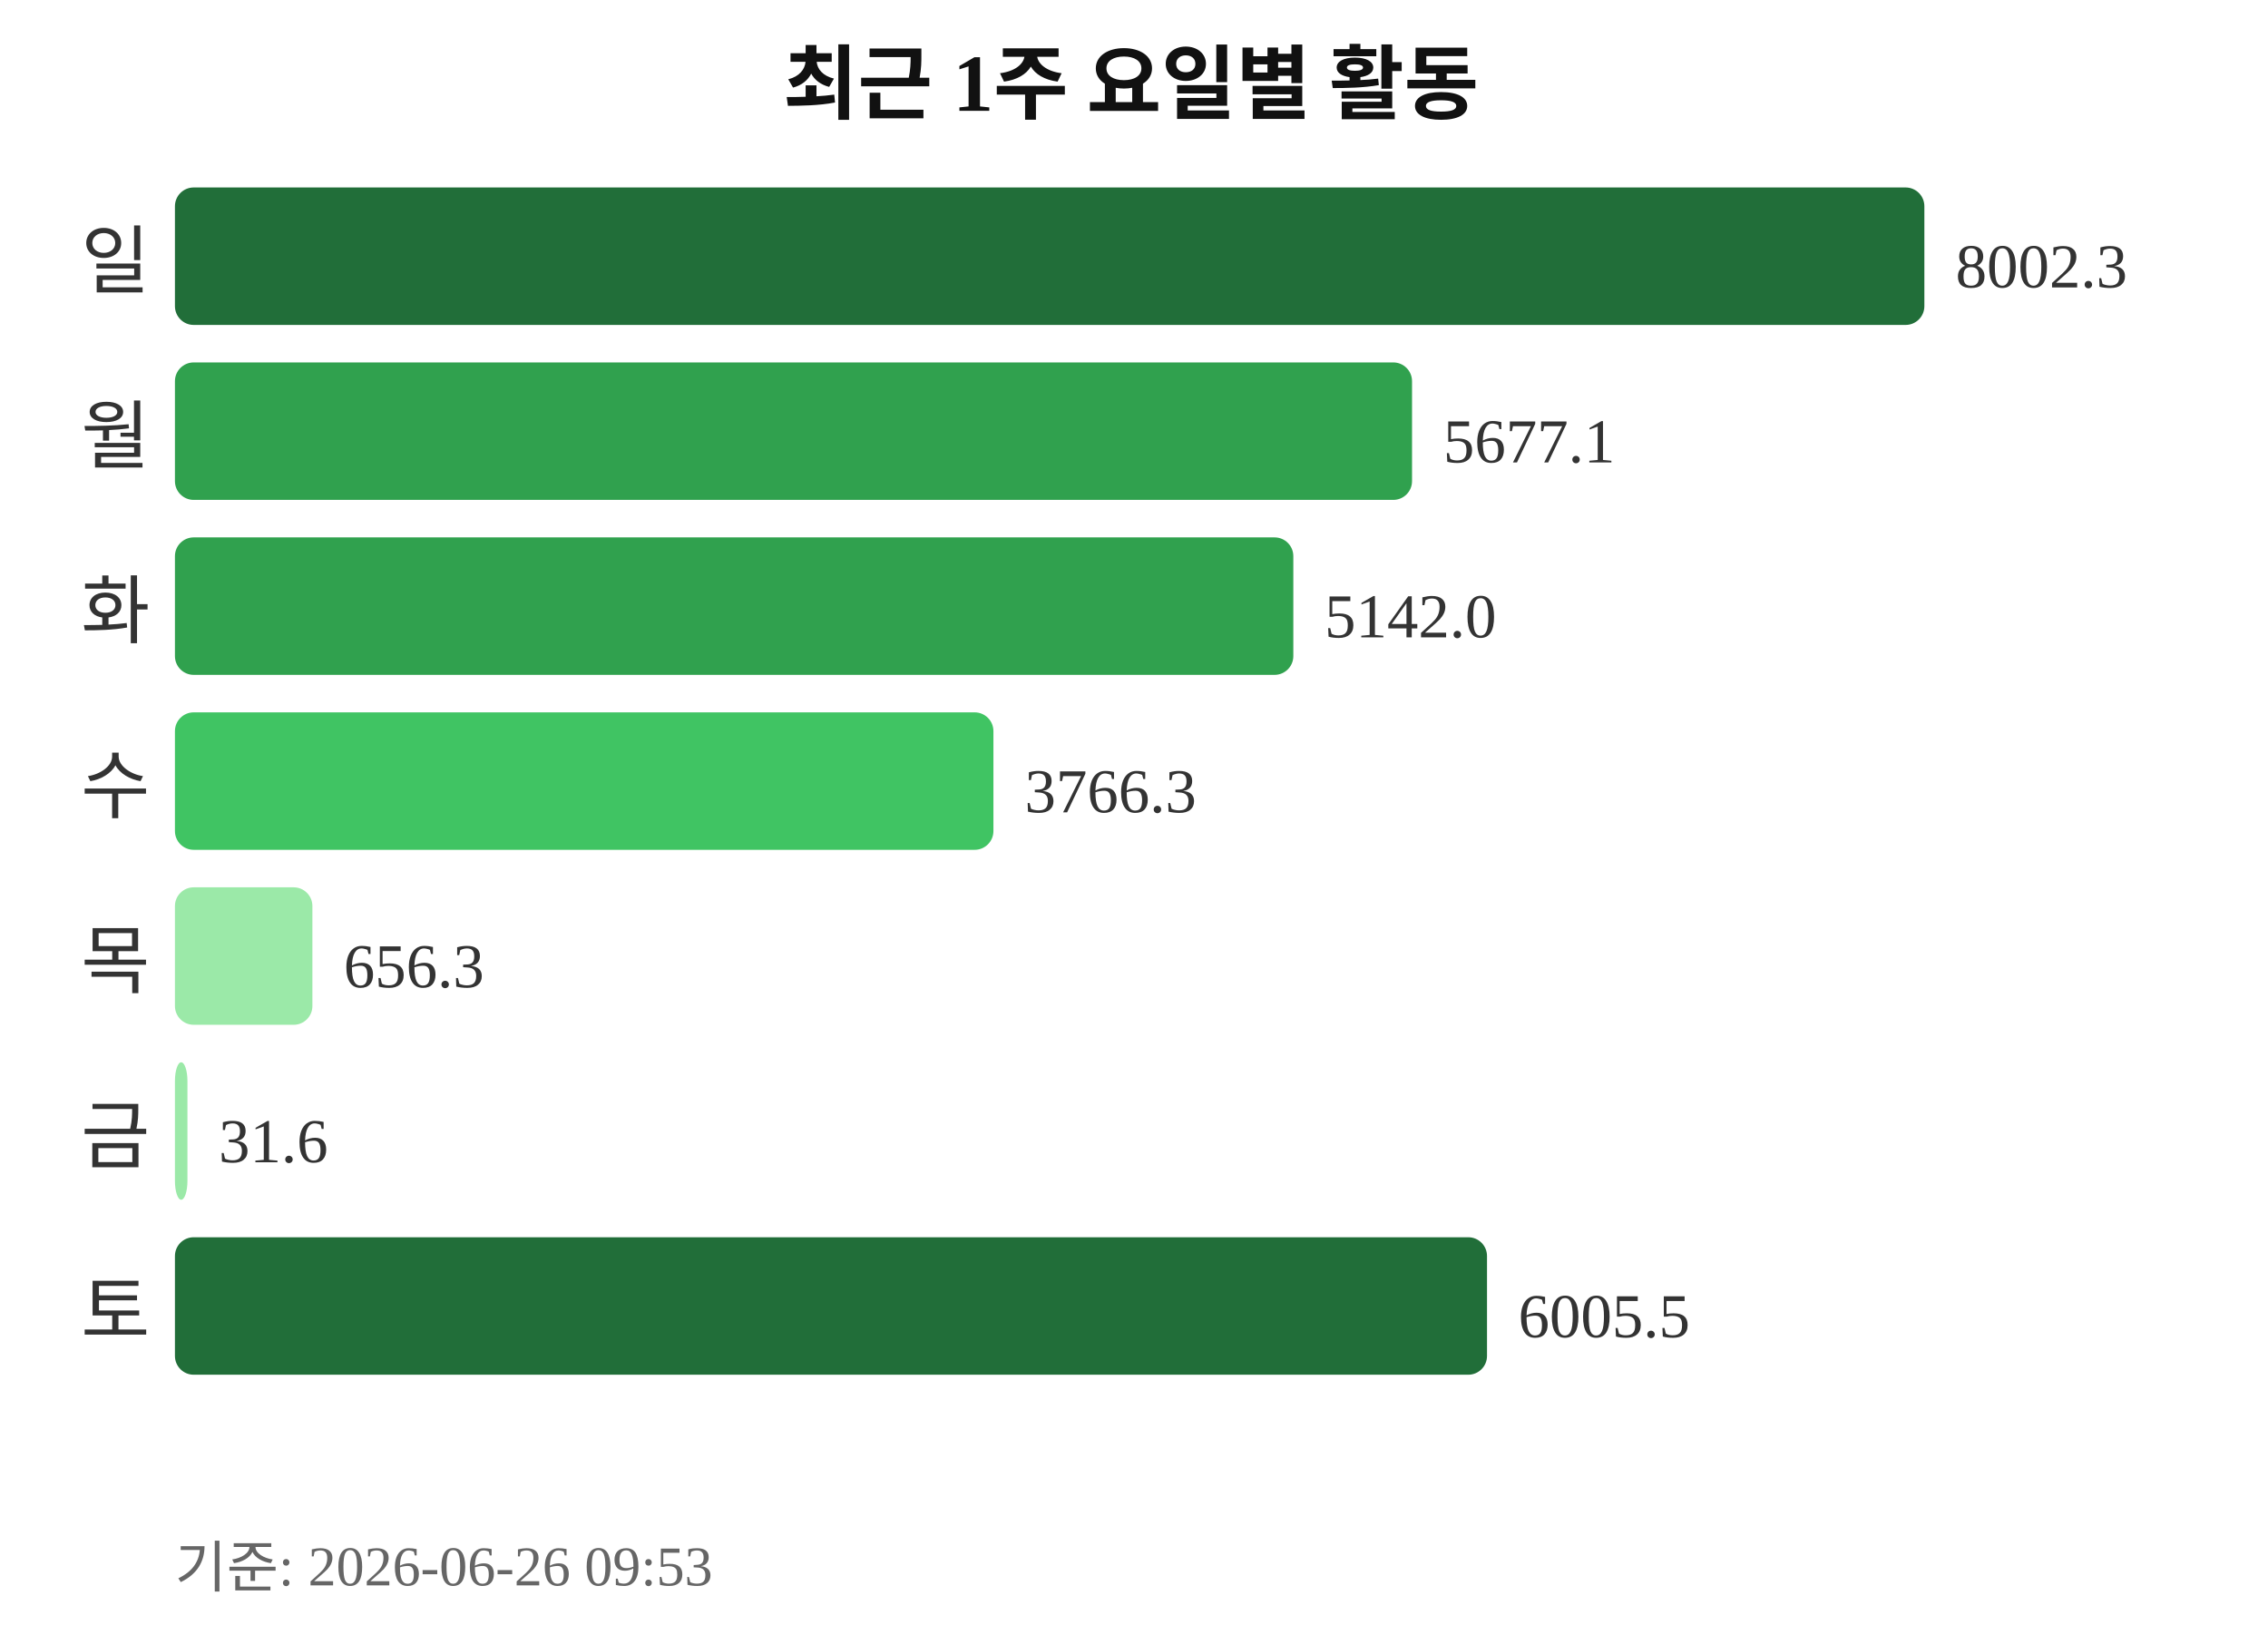
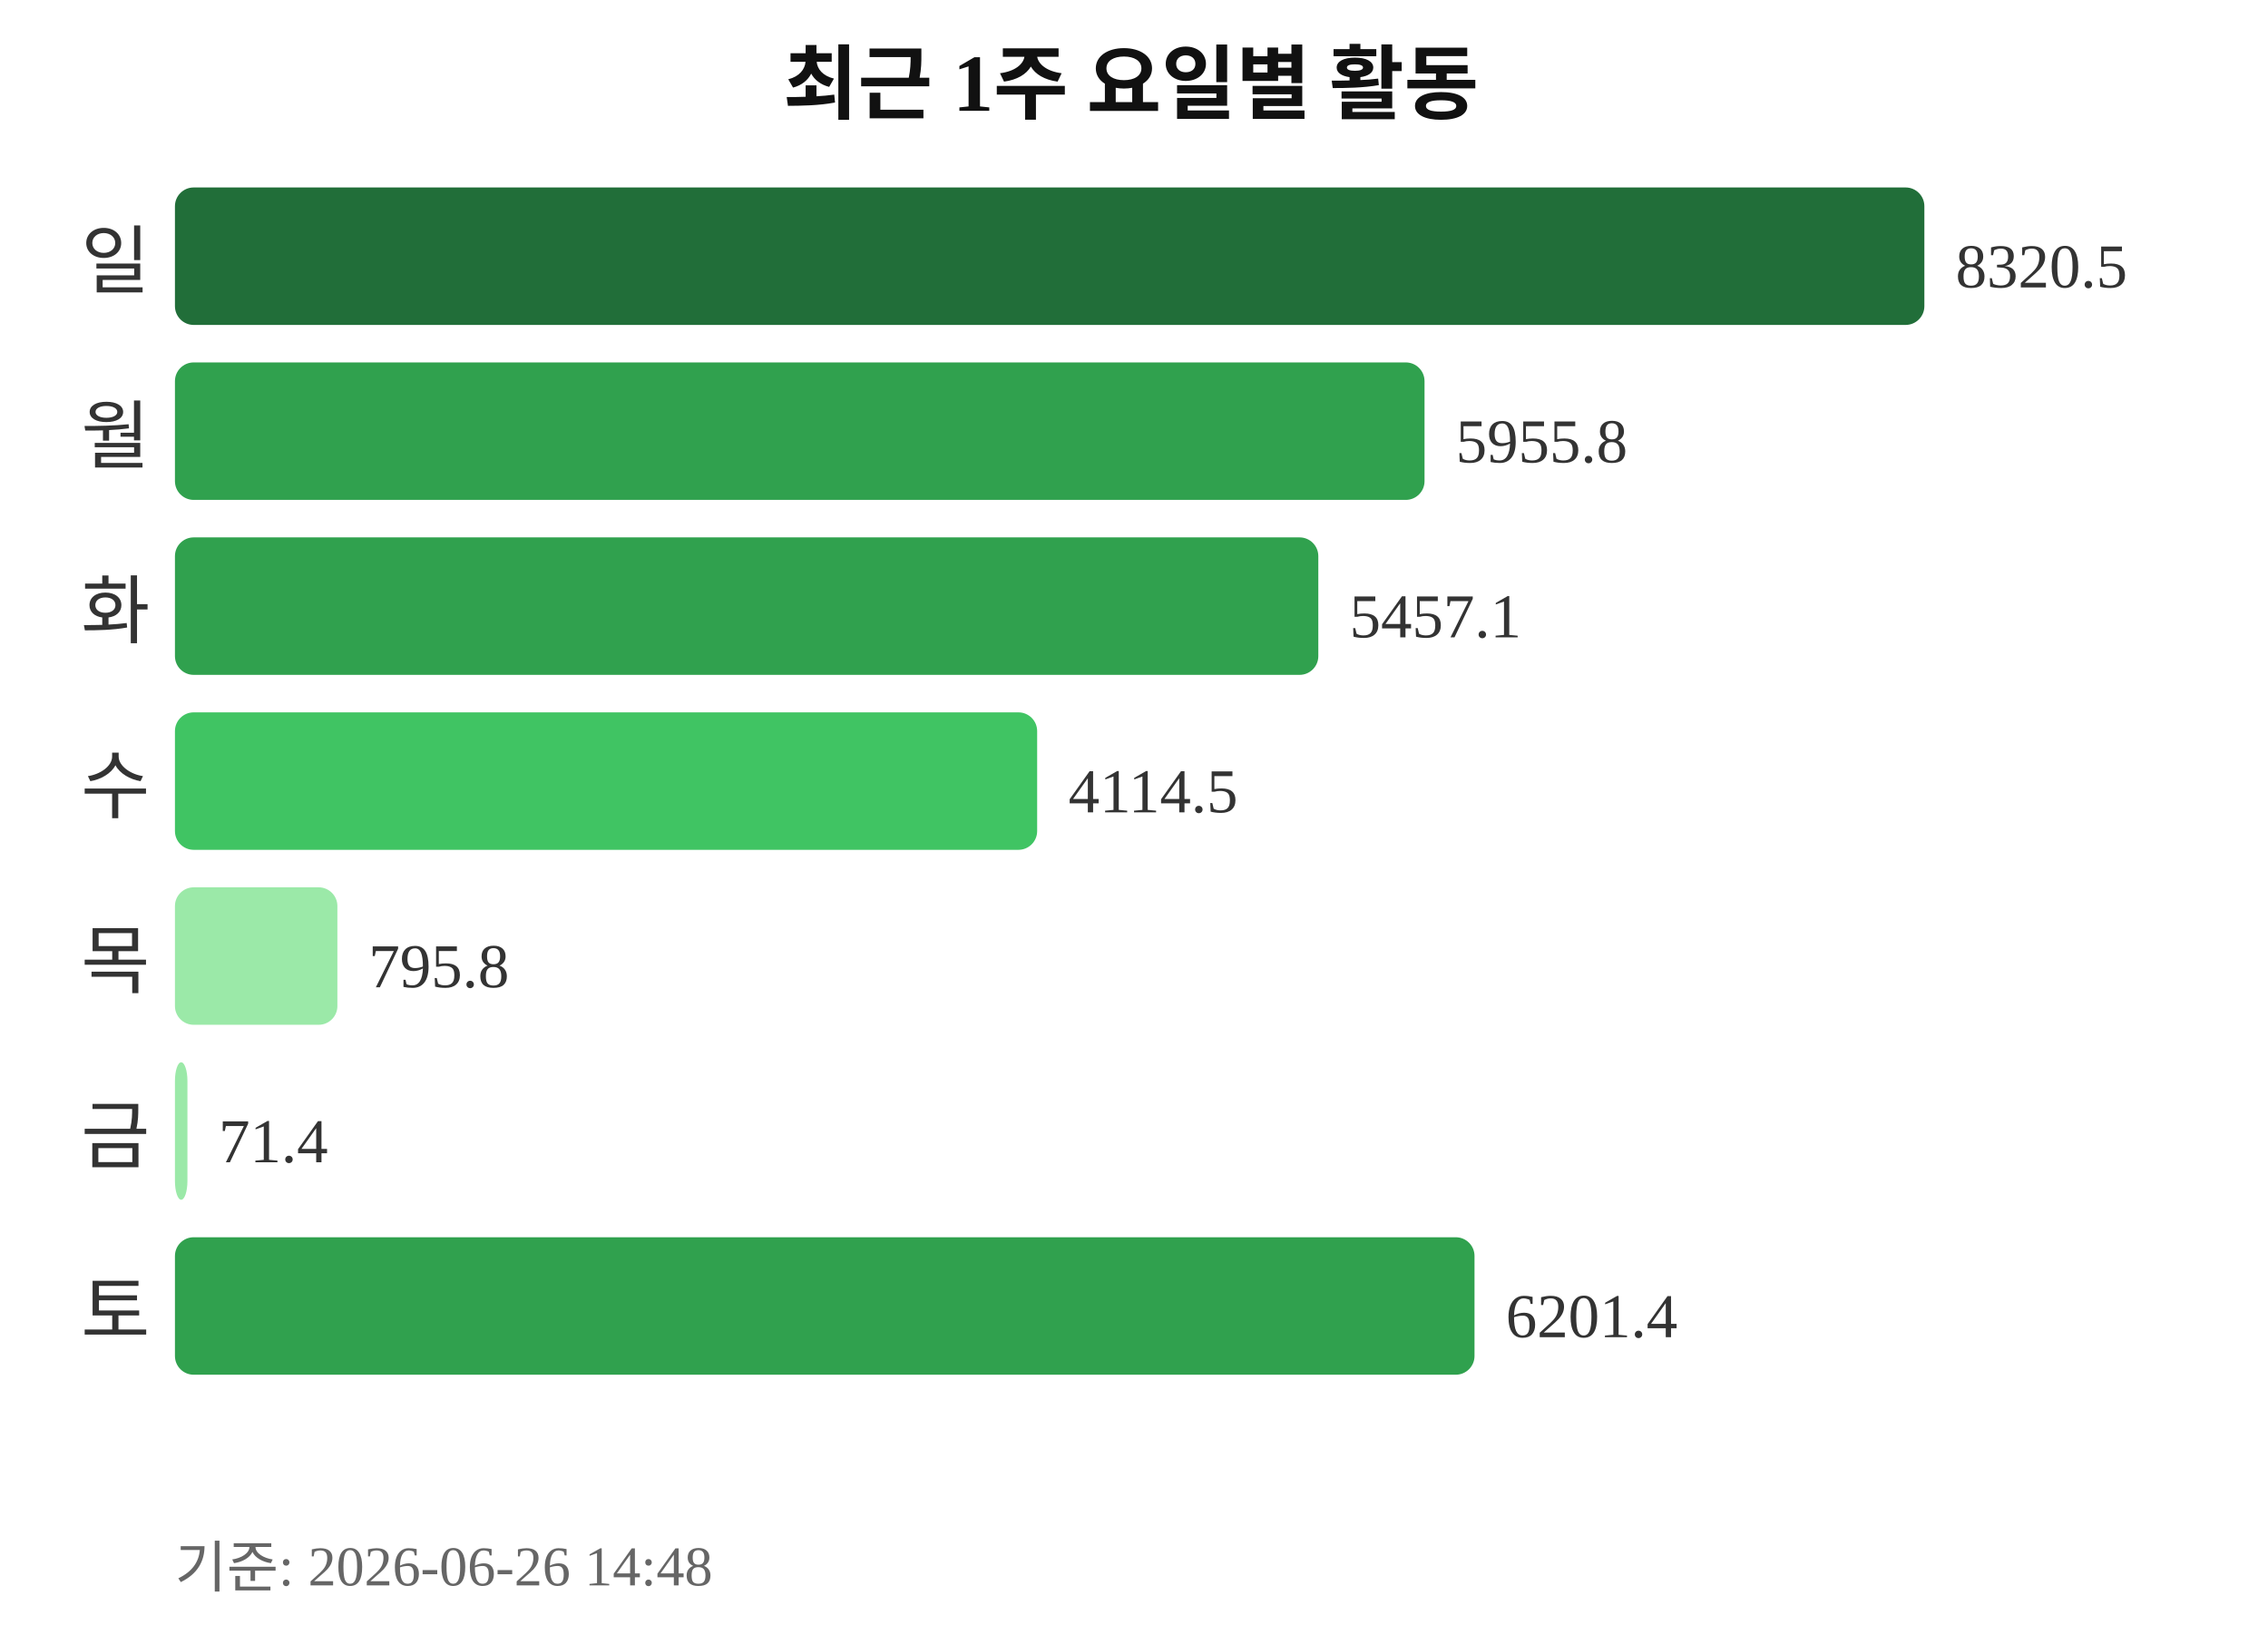
<svg xmlns="http://www.w3.org/2000/svg" width="363" height="260">
  <text x="181" y="18" text-anchor="middle" font-size="13" font-weight="bold" fill="#111111">최근 1주 요일별 활동</text>
  <text x="24" y="46" text-anchor="end" font-size="12" fill="#333333">일</text>
  <rect x="28" y="30" width="280" height="22" rx="3" fill="#216e39" />
-   <text x="313" y="46" font-size="10" fill="#333333">8002.3</text>
+   <text x="313" y="46" font-size="10" fill="#333333">8320.5</text>
  <text x="24" y="74" text-anchor="end" font-size="12" fill="#333333">월</text>
-   <rect x="28" y="58" width="198" height="22" rx="3" fill="#30a14e" />
-   <text x="231" y="74" font-size="10" fill="#333333">5677.1</text>
+   <rect x="28" y="58" width="200" height="22" rx="3" fill="#30a14e" />
+   <text x="233" y="74" font-size="10" fill="#333333">5955.8</text>
  <text x="24" y="102" text-anchor="end" font-size="12" fill="#333333">화</text>
-   <rect x="28" y="86" width="179" height="22" rx="3" fill="#30a14e" />
-   <text x="212" y="102" font-size="10" fill="#333333">5142.0</text>
+   <rect x="28" y="86" width="183" height="22" rx="3" fill="#30a14e" />
+   <text x="216" y="102" font-size="10" fill="#333333">5457.1</text>
  <text x="24" y="130" text-anchor="end" font-size="12" fill="#333333">수</text>
-   <rect x="28" y="114" width="131" height="22" rx="3" fill="#40c463" />
-   <text x="164" y="130" font-size="10" fill="#333333">3766.3</text>
+   <rect x="28" y="114" width="138" height="22" rx="3" fill="#40c463" />
+   <text x="171" y="130" font-size="10" fill="#333333">4114.5</text>
  <text x="24" y="158" text-anchor="end" font-size="12" fill="#333333">목</text>
-   <rect x="28" y="142" width="22" height="22" rx="3" fill="#9be9a8" />
-   <text x="55" y="158" font-size="10" fill="#333333">656.3</text>
+   <rect x="28" y="142" width="26" height="22" rx="3" fill="#9be9a8" />
+   <text x="59" y="158" font-size="10" fill="#333333">795.8</text>
  <text x="24" y="186" text-anchor="end" font-size="12" fill="#333333">금</text>
  <rect x="28" y="170" width="2" height="22" rx="3" fill="#9be9a8" />
-   <text x="35" y="186" font-size="10" fill="#333333">31.6</text>
+   <text x="35" y="186" font-size="10" fill="#333333">71.4</text>
  <text x="24" y="214" text-anchor="end" font-size="12" fill="#333333">토</text>
-   <rect x="28" y="198" width="210" height="22" rx="3" fill="#216e39" />
-   <text x="243" y="214" font-size="10" fill="#333333">6005.5</text>
-   <text x="28" y="254" font-size="9" fill="#666666">기준: 2026-06-26 09:53</text>
+   <rect x="28" y="198" width="208" height="22" rx="3" fill="#30a14e" />
+   <text x="241" y="214" font-size="10" fill="#333333">6201.4</text>
+   <text x="28" y="254" font-size="9" fill="#666666">기준: 2026-06-26 14:48</text>
</svg>
